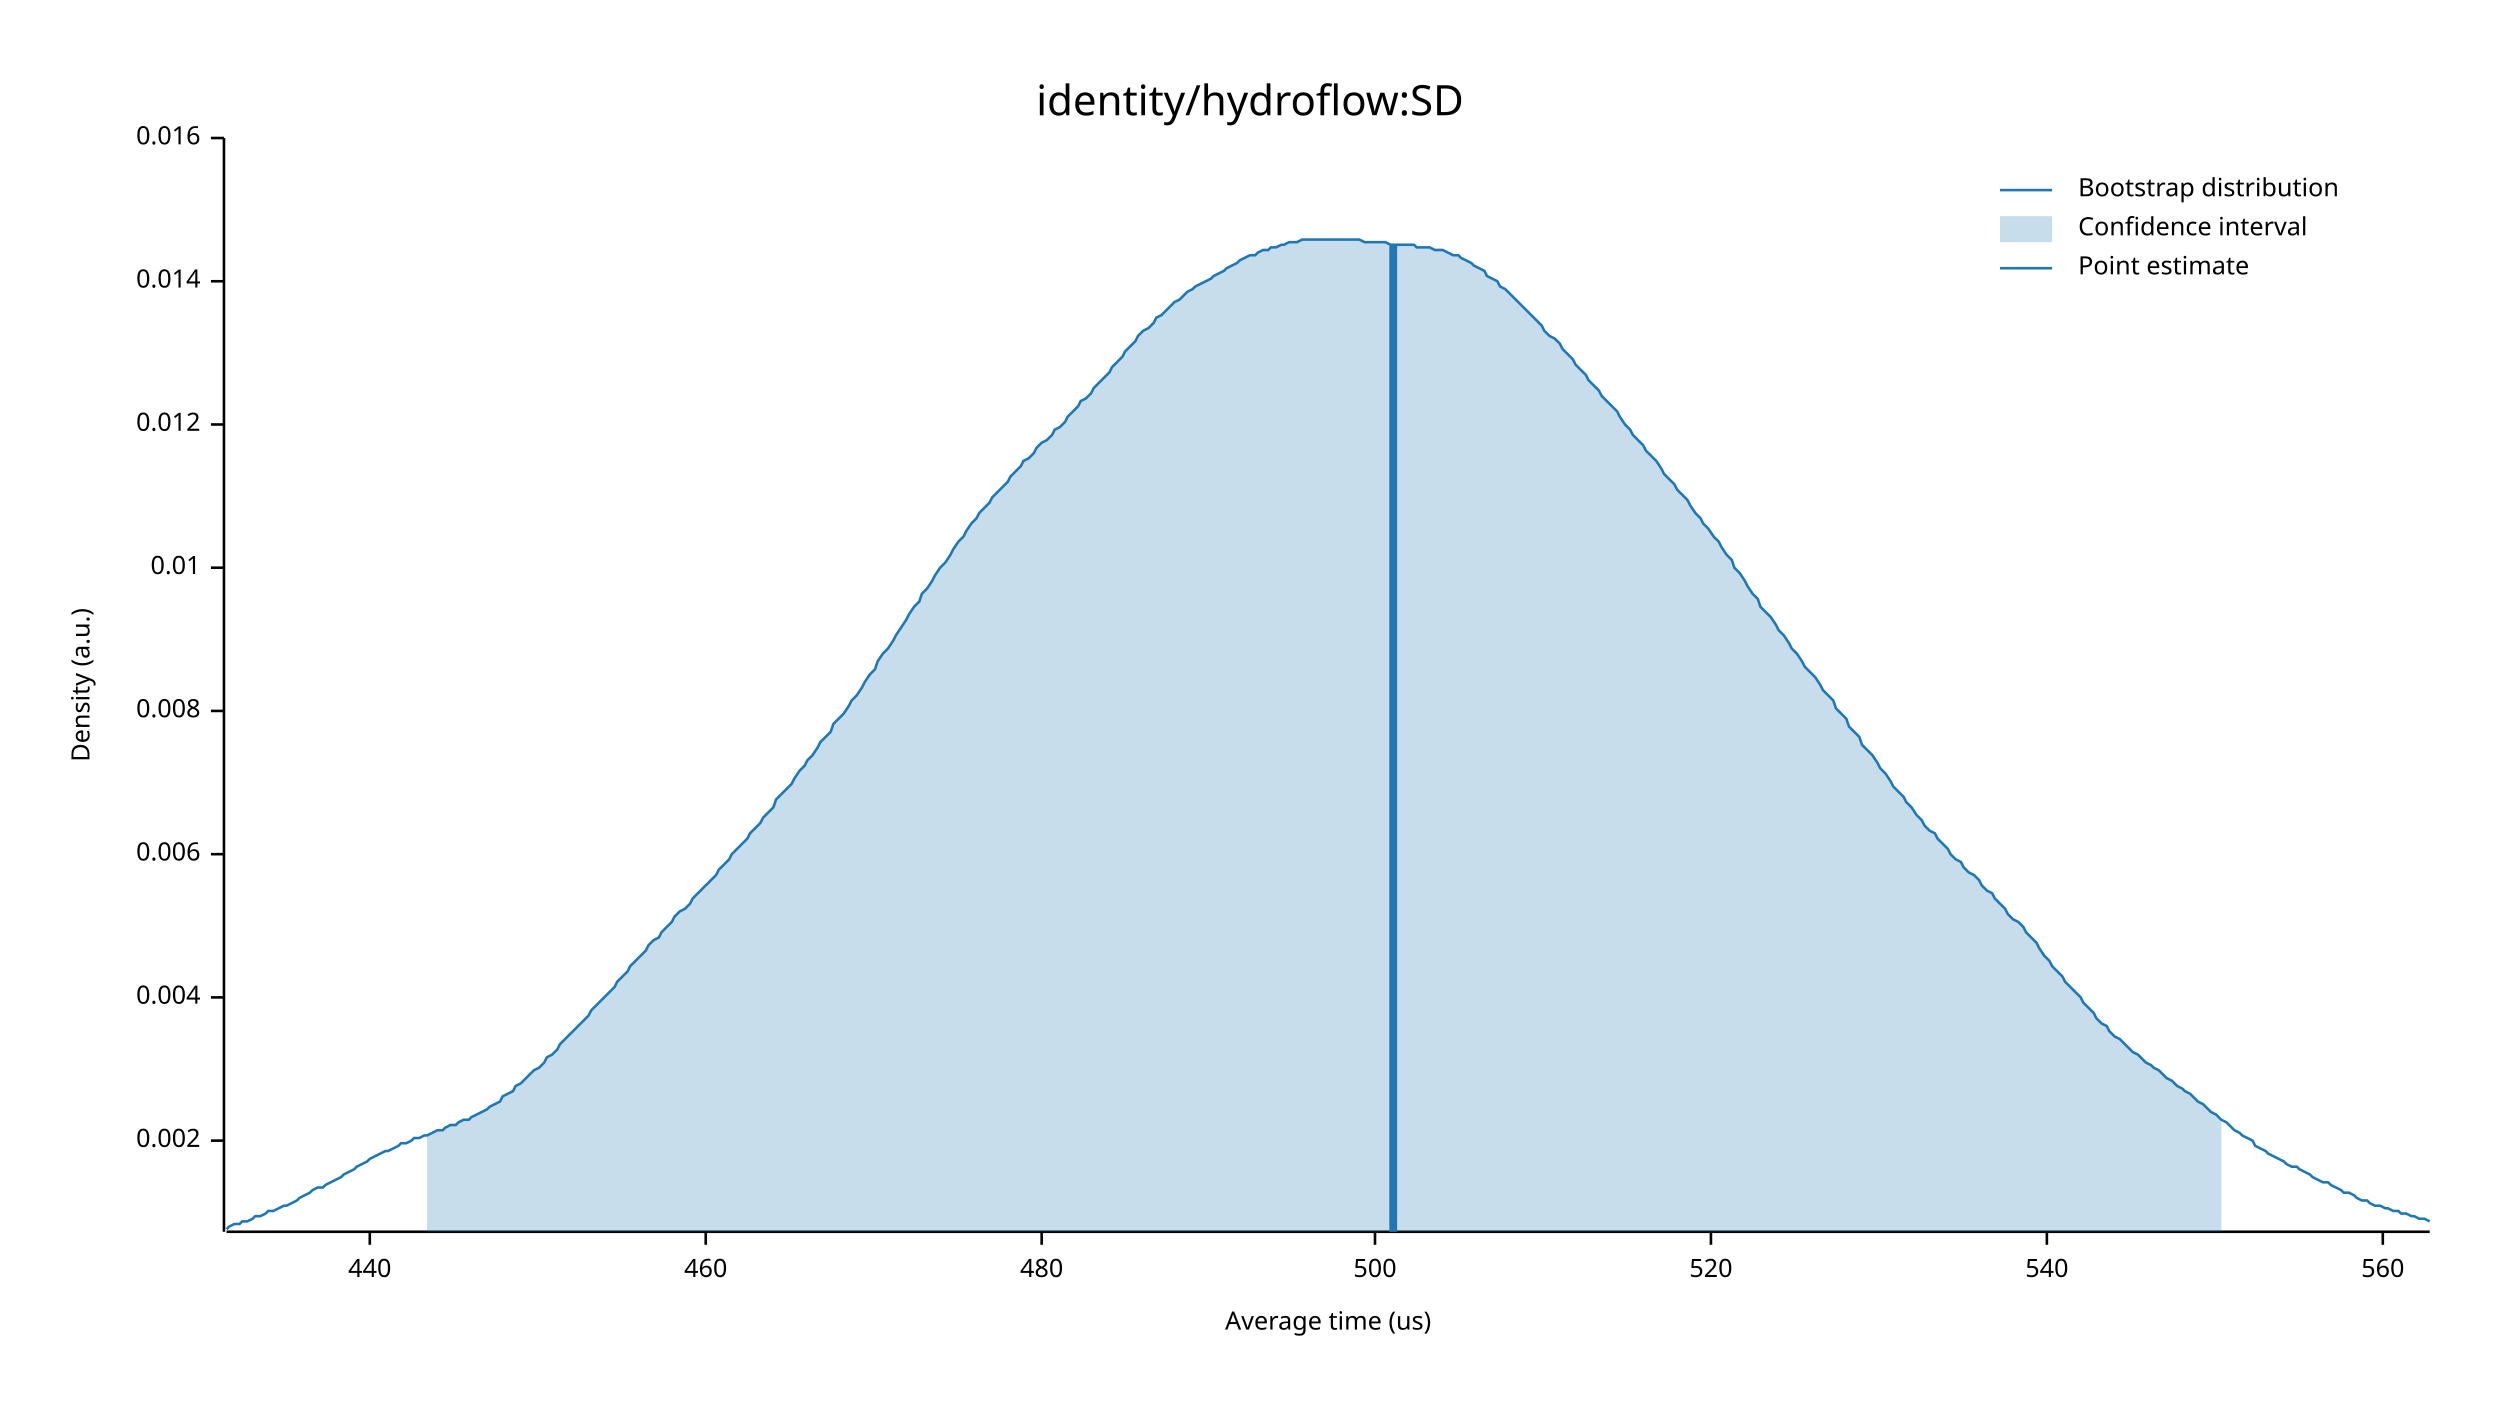
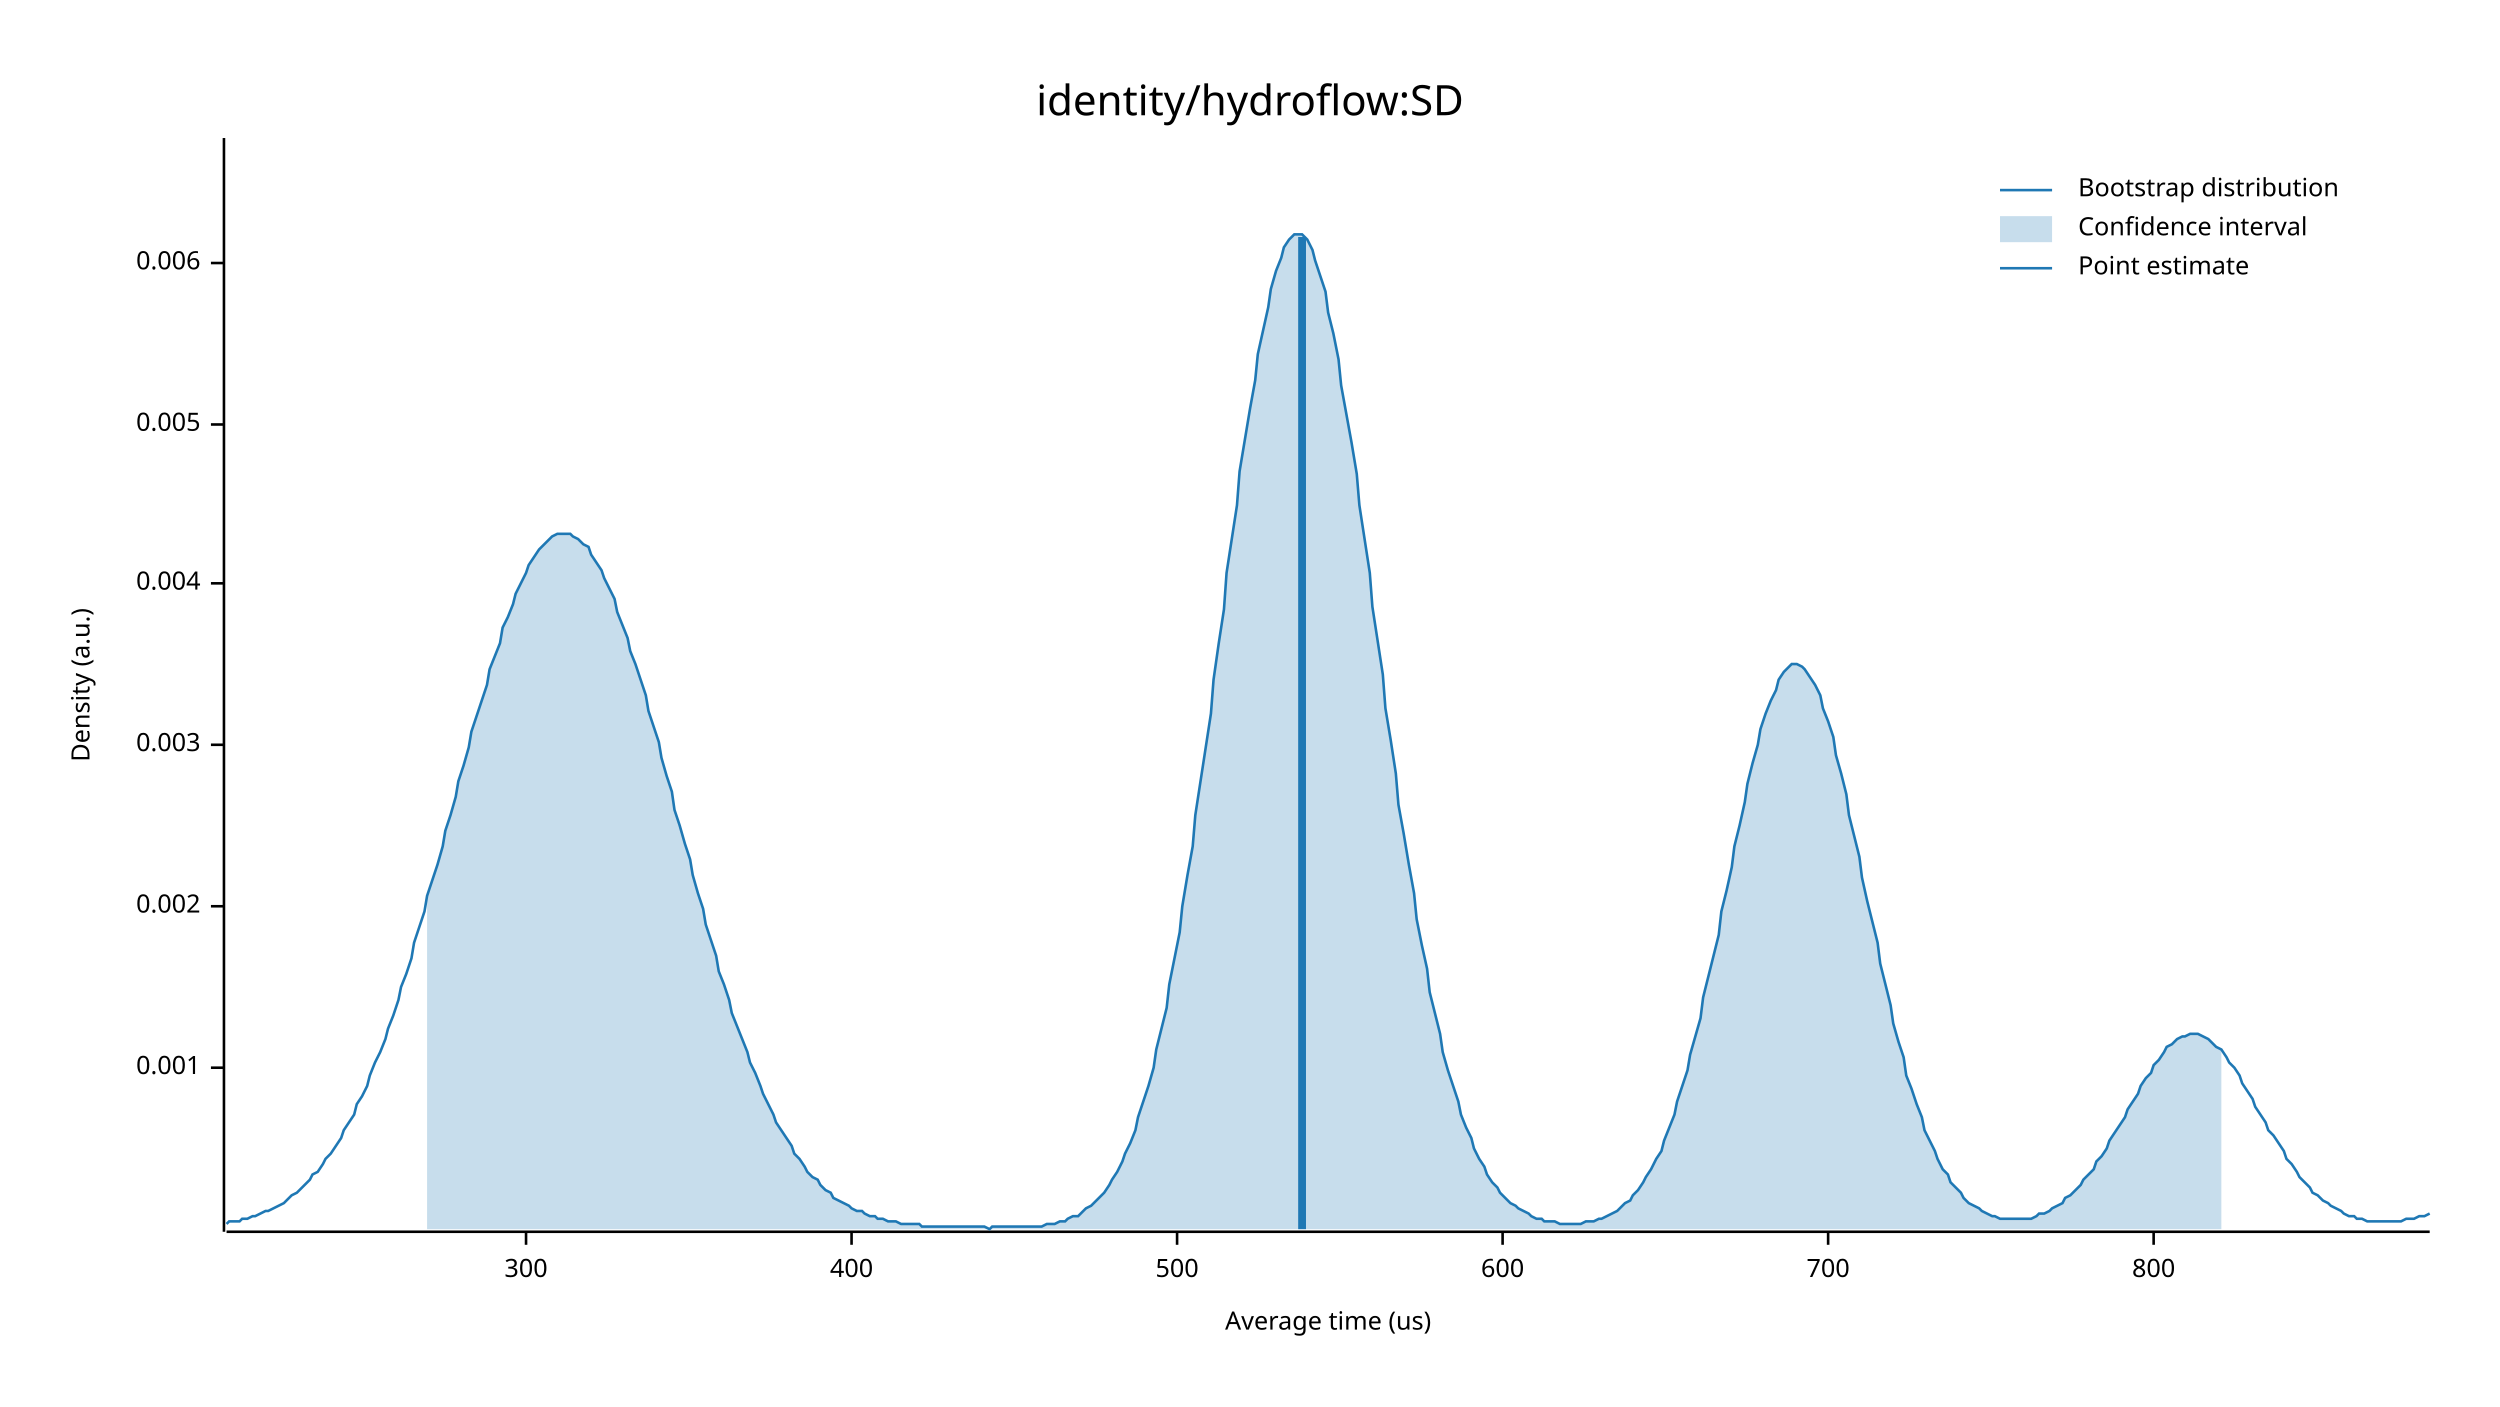
<svg xmlns="http://www.w3.org/2000/svg" width="960" height="540" viewBox="0 0 960 540">
  <text x="480" y="32" dy="0.76em" text-anchor="middle" font-family="sans-serif" font-size="16.129" opacity="1" fill="#000000">
identity/hydroflow:SD
</text>
  <text x="27" y="263" dy="0.76em" text-anchor="middle" font-family="sans-serif" font-size="9.677" opacity="1" fill="#000000" transform="rotate(270, 27, 263)">
Density (a.u.)
</text>
  <text x="510" y="513" dy="-0.5ex" text-anchor="middle" font-family="sans-serif" font-size="9.677" opacity="1" fill="#000000">
Average time (us)
</text>
  <polyline fill="none" opacity="1" stroke="#000000" stroke-width="1" points="86,53 86,473 " />
-   <text x="77" y="438" dy="0.5ex" text-anchor="end" font-family="sans-serif" font-size="9.677" opacity="1" fill="#000000">
+   <text x="77" y="410" dy="0.5ex" text-anchor="end" font-family="sans-serif" font-size="9.677" opacity="1" fill="#000000">
+ 0.001
+ </text>
+   <polyline fill="none" opacity="1" stroke="#000000" stroke-width="1" points="81,410 86,410 " />
+   <text x="77" y="348" dy="0.5ex" text-anchor="end" font-family="sans-serif" font-size="9.677" opacity="1" fill="#000000">
0.002
</text>
-   <polyline fill="none" opacity="1" stroke="#000000" stroke-width="1" points="81,438 86,438 " />
-   <text x="77" y="383" dy="0.5ex" text-anchor="end" font-family="sans-serif" font-size="9.677" opacity="1" fill="#000000">
+   <polyline fill="none" opacity="1" stroke="#000000" stroke-width="1" points="81,348 86,348 " />
+   <text x="77" y="286" dy="0.5ex" text-anchor="end" font-family="sans-serif" font-size="9.677" opacity="1" fill="#000000">
+ 0.003
+ </text>
+   <polyline fill="none" opacity="1" stroke="#000000" stroke-width="1" points="81,286 86,286 " />
+   <text x="77" y="224" dy="0.5ex" text-anchor="end" font-family="sans-serif" font-size="9.677" opacity="1" fill="#000000">
0.004
</text>
-   <polyline fill="none" opacity="1" stroke="#000000" stroke-width="1" points="81,383 86,383 " />
-   <text x="77" y="328" dy="0.5ex" text-anchor="end" font-family="sans-serif" font-size="9.677" opacity="1" fill="#000000">
+   <polyline fill="none" opacity="1" stroke="#000000" stroke-width="1" points="81,224 86,224 " />
+   <text x="77" y="163" dy="0.5ex" text-anchor="end" font-family="sans-serif" font-size="9.677" opacity="1" fill="#000000">
+ 0.005
+ </text>
+   <polyline fill="none" opacity="1" stroke="#000000" stroke-width="1" points="81,163 86,163 " />
+   <text x="77" y="101" dy="0.5ex" text-anchor="end" font-family="sans-serif" font-size="9.677" opacity="1" fill="#000000">
0.006
</text>
-   <polyline fill="none" opacity="1" stroke="#000000" stroke-width="1" points="81,328 86,328 " />
-   <text x="77" y="273" dy="0.5ex" text-anchor="end" font-family="sans-serif" font-size="9.677" opacity="1" fill="#000000">
- 0.008
+   <polyline fill="none" opacity="1" stroke="#000000" stroke-width="1" points="81,101 86,101 " />
+   <polyline fill="none" opacity="1" stroke="#000000" stroke-width="1" points="87,473 933,473 " />
+   <text x="202" y="483" dy="0.76em" text-anchor="middle" font-family="sans-serif" font-size="9.677" opacity="1" fill="#000000">
+ 300
</text>
-   <polyline fill="none" opacity="1" stroke="#000000" stroke-width="1" points="81,273 86,273 " />
-   <text x="77" y="218" dy="0.5ex" text-anchor="end" font-family="sans-serif" font-size="9.677" opacity="1" fill="#000000">
- 0.01
+   <polyline fill="none" opacity="1" stroke="#000000" stroke-width="1" points="202,473 202,478 " />
+   <text x="327" y="483" dy="0.76em" text-anchor="middle" font-family="sans-serif" font-size="9.677" opacity="1" fill="#000000">
+ 400
</text>
-   <polyline fill="none" opacity="1" stroke="#000000" stroke-width="1" points="81,218 86,218 " />
-   <text x="77" y="163" dy="0.5ex" text-anchor="end" font-family="sans-serif" font-size="9.677" opacity="1" fill="#000000">
- 0.012
- </text>
-   <polyline fill="none" opacity="1" stroke="#000000" stroke-width="1" points="81,163 86,163 " />
-   <text x="77" y="108" dy="0.5ex" text-anchor="end" font-family="sans-serif" font-size="9.677" opacity="1" fill="#000000">
- 0.014
- </text>
-   <polyline fill="none" opacity="1" stroke="#000000" stroke-width="1" points="81,108 86,108 " />
-   <text x="77" y="53" dy="0.5ex" text-anchor="end" font-family="sans-serif" font-size="9.677" opacity="1" fill="#000000">
- 0.016
- </text>
-   <polyline fill="none" opacity="1" stroke="#000000" stroke-width="1" points="81,53 86,53 " />
-   <polyline fill="none" opacity="1" stroke="#000000" stroke-width="1" points="87,473 933,473 " />
-   <text x="142" y="483" dy="0.76em" text-anchor="middle" font-family="sans-serif" font-size="9.677" opacity="1" fill="#000000">
- 440
- </text>
-   <polyline fill="none" opacity="1" stroke="#000000" stroke-width="1" points="142,473 142,478 " />
-   <text x="271" y="483" dy="0.76em" text-anchor="middle" font-family="sans-serif" font-size="9.677" opacity="1" fill="#000000">
- 460
- </text>
-   <polyline fill="none" opacity="1" stroke="#000000" stroke-width="1" points="271,473 271,478 " />
-   <text x="400" y="483" dy="0.76em" text-anchor="middle" font-family="sans-serif" font-size="9.677" opacity="1" fill="#000000">
- 480
- </text>
-   <polyline fill="none" opacity="1" stroke="#000000" stroke-width="1" points="400,473 400,478 " />
-   <text x="528" y="483" dy="0.76em" text-anchor="middle" font-family="sans-serif" font-size="9.677" opacity="1" fill="#000000">
+   <polyline fill="none" opacity="1" stroke="#000000" stroke-width="1" points="327,473 327,478 " />
+   <text x="452" y="483" dy="0.76em" text-anchor="middle" font-family="sans-serif" font-size="9.677" opacity="1" fill="#000000">
500
</text>
-   <polyline fill="none" opacity="1" stroke="#000000" stroke-width="1" points="528,473 528,478 " />
-   <text x="657" y="483" dy="0.76em" text-anchor="middle" font-family="sans-serif" font-size="9.677" opacity="1" fill="#000000">
- 520
+   <polyline fill="none" opacity="1" stroke="#000000" stroke-width="1" points="452,473 452,478 " />
+   <text x="577" y="483" dy="0.76em" text-anchor="middle" font-family="sans-serif" font-size="9.677" opacity="1" fill="#000000">
+ 600
</text>
-   <polyline fill="none" opacity="1" stroke="#000000" stroke-width="1" points="657,473 657,478 " />
-   <text x="786" y="483" dy="0.76em" text-anchor="middle" font-family="sans-serif" font-size="9.677" opacity="1" fill="#000000">
- 540
+   <polyline fill="none" opacity="1" stroke="#000000" stroke-width="1" points="577,473 577,478 " />
+   <text x="702" y="483" dy="0.76em" text-anchor="middle" font-family="sans-serif" font-size="9.677" opacity="1" fill="#000000">
+ 700
</text>
-   <polyline fill="none" opacity="1" stroke="#000000" stroke-width="1" points="786,473 786,478 " />
-   <text x="915" y="483" dy="0.76em" text-anchor="middle" font-family="sans-serif" font-size="9.677" opacity="1" fill="#000000">
- 560
+   <polyline fill="none" opacity="1" stroke="#000000" stroke-width="1" points="702,473 702,478 " />
+   <text x="827" y="483" dy="0.76em" text-anchor="middle" font-family="sans-serif" font-size="9.677" opacity="1" fill="#000000">
+ 800
</text>
-   <polyline fill="none" opacity="1" stroke="#000000" stroke-width="1" points="915,473 915,478 " />
-   <polyline fill="none" opacity="1" stroke="#1F78B4" stroke-width="1" points="87,472 88,471 90,470 92,470 93,469 95,469 97,468 98,467 100,467 102,466 103,465 105,465 107,464 109,463 110,463 112,462 114,461 115,460 117,459 119,458 120,457 122,456 124,456 125,455 127,454 129,453 131,452 132,451 134,450 136,449 137,448 139,447 141,446 142,445 144,444 146,443 148,442 149,442 151,441 153,440 154,439 156,439 158,438 159,437 161,437 163,436 164,436 166,435 168,434 170,434 171,433 173,432 175,432 176,431 178,430 180,430 181,429 183,428 185,427 187,426 188,425 190,424 192,423 193,421 195,420 197,419 198,417 200,416 202,414 203,413 205,411 207,410 209,408 210,406 212,405 214,403 215,401 217,399 219,397 220,396 222,394 224,392 226,390 227,388 229,386 231,384 232,383 234,381 236,379 237,377 239,375 241,373 242,371 244,369 246,367 248,365 249,363 251,361 253,360 254,358 256,356 258,354 259,352 261,350 263,349 265,347 266,345 268,343 270,341 271,340 273,338 275,336 276,334 278,332 280,330 281,328 283,326 285,324 287,322 288,320 290,318 292,316 293,314 295,312 297,310 298,307 300,305 302,303 304,301 305,299 307,296 309,294 310,292 312,290 314,287 315,285 317,283 319,281 320,278 322,276 324,274 326,271 327,269 329,267 331,264 332,262 334,259 336,257 337,254 339,251 341,249 343,246 344,244 346,241 348,238 349,236 351,233 353,231 354,228 356,226 358,223 359,221 361,218 363,216 365,213 366,211 368,208 370,206 371,204 373,201 375,199 376,197 378,195 380,193 381,191 383,189 385,187 387,185 388,183 390,181 392,179 393,177 395,176 397,174 398,172 400,170 402,169 404,167 405,165 407,164 409,162 410,160 412,158 414,156 415,154 417,153 419,151 420,149 422,147 424,145 426,143 427,141 429,139 431,137 432,135 434,133 436,131 437,129 439,127 441,126 443,124 444,122 446,121 448,119 449,118 451,116 453,115 454,114 456,112 458,111 459,110 461,109 463,108 465,107 466,106 468,105 470,104 471,103 473,102 475,101 476,100 478,99 480,98 482,98 483,97 485,96 487,96 488,95 490,95 492,94 493,94 495,93 497,93 498,93 500,92 502,92 504,92 505,92 507,92 509,92 510,92 512,92 514,92 515,92 517,92 519,92 521,92 522,92 524,93 526,93 527,93 529,93 531,93 532,93 534,94 536,94 537,94 539,94 541,94 543,94 544,95 546,95 548,95 549,95 551,96 553,96 554,96 556,97 558,98 560,98 561,99 563,100 565,101 566,102 568,103 570,104 571,106 573,107 575,108 576,110 578,111 580,113 582,115 583,116 585,118 587,120 588,121 590,123 592,125 593,127 595,129 597,130 599,132 600,134 602,136 604,138 605,140 607,142 609,144 610,146 612,148 614,150 615,152 617,154 619,156 621,158 622,160 624,163 626,165 627,167 629,169 631,171 632,173 634,175 636,177 638,180 639,182 641,184 643,186 644,188 646,190 648,192 649,194 651,197 653,199 654,201 656,203 658,206 660,208 661,210 663,213 665,215 666,218 668,220 670,223 671,225 673,228 675,230 676,233 678,235 680,237 682,240 683,242 685,244 687,247 688,249 690,251 692,254 693,256 695,258 697,260 699,263 700,265 702,267 704,269 705,272 707,274 709,276 710,279 712,281 714,283 715,286 717,288 719,290 721,293 722,295 724,297 726,300 727,302 729,304 731,306 732,308 734,310 736,313 738,315 739,317 741,319 743,320 744,322 746,324 748,326 749,328 751,330 753,331 754,333 756,335 758,336 760,338 761,340 763,342 765,343 766,345 768,347 770,349 771,351 773,353 775,354 777,356 778,358 780,360 782,362 783,364 785,367 787,369 788,371 790,373 792,375 793,377 795,379 797,381 799,383 800,385 802,387 804,389 805,391 807,393 809,394 810,396 812,398 814,399 816,401 817,402 819,404 821,405 822,406 824,408 826,409 827,410 829,411 831,413 832,414 834,415 836,417 838,418 839,419 841,420 843,422 844,423 846,424 848,426 849,427 851,428 853,430 855,431 856,432 858,434 860,435 861,436 863,437 865,438 866,440 868,441 870,442 871,443 873,444 875,445 877,446 878,447 880,448 882,448 883,449 885,450 887,451 888,452 890,453 892,454 894,454 895,455 897,456 899,457 900,458 902,458 904,459 905,460 907,461 909,461 910,462 912,463 914,463 916,464 917,464 919,465 921,465 922,466 924,466 926,467 927,467 929,468 931,468 933,469 " />
-   <polygon opacity="0.25" fill="#1F78B4" points="164,436 166,435 168,434 170,434 171,433 173,432 175,432 176,431 178,430 180,430 181,429 183,428 185,427 187,426 188,425 190,424 192,423 193,421 195,420 197,419 198,417 200,416 202,414 203,413 205,411 207,410 209,408 210,406 212,405 214,403 215,401 217,399 219,397 220,396 222,394 224,392 226,390 227,388 229,386 231,384 232,383 234,381 236,379 237,377 239,375 241,373 242,371 244,369 246,367 248,365 249,363 251,361 253,360 254,358 256,356 258,354 259,352 261,350 263,349 265,347 266,345 268,343 270,341 271,340 273,338 275,336 276,334 278,332 280,330 281,328 283,326 285,324 287,322 288,320 290,318 292,316 293,314 295,312 297,310 298,307 300,305 302,303 304,301 305,299 307,296 309,294 310,292 312,290 314,287 315,285 317,283 319,281 320,278 322,276 324,274 326,271 327,269 329,267 331,264 332,262 334,259 336,257 337,254 339,251 341,249 343,246 344,244 346,241 348,238 349,236 351,233 353,231 354,228 356,226 358,223 359,221 361,218 363,216 365,213 366,211 368,208 370,206 371,204 373,201 375,199 376,197 378,195 380,193 381,191 383,189 385,187 387,185 388,183 390,181 392,179 393,177 395,176 397,174 398,172 400,170 402,169 404,167 405,165 407,164 409,162 410,160 412,158 414,156 415,154 417,153 419,151 420,149 422,147 424,145 426,143 427,141 429,139 431,137 432,135 434,133 436,131 437,129 439,127 441,126 443,124 444,122 446,121 448,119 449,118 451,116 453,115 454,114 456,112 458,111 459,110 461,109 463,108 465,107 466,106 468,105 470,104 471,103 473,102 475,101 476,100 478,99 480,98 482,98 483,97 485,96 487,96 488,95 490,95 492,94 493,94 495,93 497,93 498,93 500,92 502,92 504,92 505,92 507,92 509,92 510,92 512,92 514,92 515,92 517,92 519,92 521,92 522,92 524,93 526,93 527,93 529,93 531,93 532,93 534,94 536,94 537,94 539,94 541,94 543,94 544,95 546,95 548,95 549,95 551,96 553,96 554,96 556,97 558,98 560,98 561,99 563,100 565,101 566,102 568,103 570,104 571,106 573,107 575,108 576,110 578,111 580,113 582,115 583,116 585,118 587,120 588,121 590,123 592,125 593,127 595,129 597,130 599,132 600,134 602,136 604,138 605,140 607,142 609,144 610,146 612,148 614,150 615,152 617,154 619,156 621,158 622,160 624,163 626,165 627,167 629,169 631,171 632,173 634,175 636,177 638,180 639,182 641,184 643,186 644,188 646,190 648,192 649,194 651,197 653,199 654,201 656,203 658,206 660,208 661,210 663,213 665,215 666,218 668,220 670,223 671,225 673,228 675,230 676,233 678,235 680,237 682,240 683,242 685,244 687,247 688,249 690,251 692,254 693,256 695,258 697,260 699,263 700,265 702,267 704,269 705,272 707,274 709,276 710,279 712,281 714,283 715,286 717,288 719,290 721,293 722,295 724,297 726,300 727,302 729,304 731,306 732,308 734,310 736,313 738,315 739,317 741,319 743,320 744,322 746,324 748,326 749,328 751,330 753,331 754,333 756,335 758,336 760,338 761,340 763,342 765,343 766,345 768,347 770,349 771,351 773,353 775,354 777,356 778,358 780,360 782,362 783,364 785,367 787,369 788,371 790,373 792,375 793,377 795,379 797,381 799,383 800,385 802,387 804,389 805,391 807,393 809,394 810,396 812,398 814,399 816,401 817,402 819,404 821,405 822,406 824,408 826,409 827,410 829,411 831,413 832,414 834,415 836,417 838,418 839,419 841,420 843,422 844,423 846,424 848,426 849,427 851,428 853,430 853,473 164,473 " />
-   <polyline fill="none" opacity="1" stroke="#1F78B4" stroke-width="3" points="535,473 535,94 " />
+   <polyline fill="none" opacity="1" stroke="#000000" stroke-width="1" points="827,473 827,478 " />
+   <polyline fill="none" opacity="1" stroke="#1F78B4" stroke-width="1" points="87,470 88,469 90,469 92,469 93,468 95,468 97,467 98,467 100,466 102,465 103,465 105,464 107,463 109,462 110,461 112,459 114,458 115,457 117,455 119,453 120,451 122,450 124,447 125,445 127,443 129,440 131,437 132,434 134,431 136,428 137,424 139,421 141,417 142,413 144,408 146,404 148,399 149,395 151,390 153,384 154,379 156,374 158,368 159,362 161,356 163,350 164,344 166,338 168,332 170,325 171,319 173,313 175,306 176,300 178,294 180,287 181,281 183,275 185,269 187,263 188,257 190,252 192,247 193,241 195,237 197,232 198,228 200,224 202,220 203,217 205,214 207,211 209,209 210,208 212,206 214,205 215,205 217,205 219,205 220,206 222,207 224,209 226,210 227,213 229,216 231,219 232,222 234,226 236,230 237,235 239,240 241,245 242,250 244,255 246,261 248,267 249,273 251,279 253,285 254,291 256,298 258,304 259,311 261,317 263,324 265,330 266,336 268,343 270,349 271,355 273,361 275,367 276,373 278,378 280,384 281,389 283,394 285,399 287,404 288,408 290,412 292,417 293,420 295,424 297,428 298,431 300,434 302,437 304,440 305,443 307,445 309,448 310,450 312,452 314,453 315,455 317,457 319,458 320,460 322,461 324,462 326,463 327,464 329,465 331,465 332,466 334,467 336,467 337,468 339,468 341,469 343,469 344,469 346,470 348,470 349,470 351,470 353,470 354,471 356,471 358,471 359,471 361,471 363,471 365,471 366,471 368,471 370,471 371,471 373,471 375,471 376,471 378,471 380,472 381,471 383,471 385,471 387,471 388,471 390,471 392,471 393,471 395,471 397,471 398,471 400,471 402,470 404,470 405,470 407,469 409,469 410,468 412,467 414,467 415,466 417,464 419,463 420,462 422,460 424,458 426,455 427,453 429,450 431,446 432,443 434,439 436,434 437,429 439,423 441,417 443,410 444,403 446,395 448,387 449,378 451,368 453,358 454,348 456,336 458,325 459,313 461,300 463,287 465,274 466,261 468,247 470,234 471,220 473,207 475,194 476,181 478,169 480,157 482,146 483,136 485,127 487,118 488,111 490,104 492,99 493,95 495,92 497,90 498,90 500,90 502,92 504,96 505,100 507,106 509,112 510,120 512,128 514,138 515,148 517,159 519,170 521,182 522,194 524,207 526,220 527,233 529,246 531,259 532,272 534,284 536,297 537,309 539,320 541,332 543,343 544,353 546,363 548,372 549,381 551,389 553,397 554,404 556,411 558,417 560,423 561,428 563,433 565,437 566,441 568,445 570,448 571,451 573,454 575,456 576,458 578,460 580,462 582,463 583,464 585,465 587,466 588,467 590,468 592,468 593,469 595,469 597,469 599,470 600,470 602,470 604,470 605,470 607,470 609,469 610,469 612,469 614,468 615,468 617,467 619,466 621,465 622,464 624,462 626,461 627,459 629,457 631,454 632,452 634,449 636,445 638,442 639,438 641,433 643,428 644,423 646,417 648,411 649,405 651,398 653,391 654,383 656,375 658,367 660,359 661,350 663,342 665,333 666,325 668,317 670,308 671,301 673,293 675,286 676,280 678,274 680,269 682,265 683,261 685,258 687,256 688,255 690,255 692,256 693,257 695,260 697,263 699,267 700,272 702,277 704,283 705,290 707,297 709,305 710,313 712,321 714,329 715,337 717,346 719,354 721,362 722,370 724,378 726,386 727,393 729,400 731,406 732,413 734,418 736,424 738,429 739,434 741,438 743,442 744,445 746,449 748,451 749,454 751,456 753,458 754,460 756,462 758,463 760,464 761,465 763,466 765,467 766,467 768,468 770,468 771,468 773,468 775,468 777,468 778,468 780,468 782,467 783,466 785,466 787,465 788,464 790,463 792,462 793,460 795,459 797,457 799,455 800,453 802,451 804,449 805,446 807,444 809,441 810,438 812,435 814,432 816,429 817,426 819,423 821,420 822,417 824,414 826,412 827,409 829,407 831,404 832,402 834,401 836,399 838,398 839,398 841,397 843,397 844,397 846,398 848,399 849,400 851,402 853,403 855,406 856,408 858,410 860,413 861,416 863,419 865,422 866,425 868,428 870,431 871,434 873,436 875,439 877,442 878,445 880,447 882,450 883,452 885,454 887,456 888,458 890,459 892,461 894,462 895,463 897,464 899,465 900,466 902,467 904,467 905,468 907,468 909,469 910,469 912,469 914,469 916,469 917,469 919,469 921,469 922,469 924,468 926,468 927,468 929,467 931,467 933,466 " />
+   <polygon opacity="0.25" fill="#1F78B4" points="164,344 166,338 168,332 170,325 171,319 173,313 175,306 176,300 178,294 180,287 181,281 183,275 185,269 187,263 188,257 190,252 192,247 193,241 195,237 197,232 198,228 200,224 202,220 203,217 205,214 207,211 209,209 210,208 212,206 214,205 215,205 217,205 219,205 220,206 222,207 224,209 226,210 227,213 229,216 231,219 232,222 234,226 236,230 237,235 239,240 241,245 242,250 244,255 246,261 248,267 249,273 251,279 253,285 254,291 256,298 258,304 259,311 261,317 263,324 265,330 266,336 268,343 270,349 271,355 273,361 275,367 276,373 278,378 280,384 281,389 283,394 285,399 287,404 288,408 290,412 292,417 293,420 295,424 297,428 298,431 300,434 302,437 304,440 305,443 307,445 309,448 310,450 312,452 314,453 315,455 317,457 319,458 320,460 322,461 324,462 326,463 327,464 329,465 331,465 332,466 334,467 336,467 337,468 339,468 341,469 343,469 344,469 346,470 348,470 349,470 351,470 353,470 354,471 356,471 358,471 359,471 361,471 363,471 365,471 366,471 368,471 370,471 371,471 373,471 375,471 376,471 378,471 380,472 381,471 383,471 385,471 387,471 388,471 390,471 392,471 393,471 395,471 397,471 398,471 400,471 402,470 404,470 405,470 407,469 409,469 410,468 412,467 414,467 415,466 417,464 419,463 420,462 422,460 424,458 426,455 427,453 429,450 431,446 432,443 434,439 436,434 437,429 439,423 441,417 443,410 444,403 446,395 448,387 449,378 451,368 453,358 454,348 456,336 458,325 459,313 461,300 463,287 465,274 466,261 468,247 470,234 471,220 473,207 475,194 476,181 478,169 480,157 482,146 483,136 485,127 487,118 488,111 490,104 492,99 493,95 495,92 497,90 498,90 500,90 502,92 504,96 505,100 507,106 509,112 510,120 512,128 514,138 515,148 517,159 519,170 521,182 522,194 524,207 526,220 527,233 529,246 531,259 532,272 534,284 536,297 537,309 539,320 541,332 543,343 544,353 546,363 548,372 549,381 551,389 553,397 554,404 556,411 558,417 560,423 561,428 563,433 565,437 566,441 568,445 570,448 571,451 573,454 575,456 576,458 578,460 580,462 582,463 583,464 585,465 587,466 588,467 590,468 592,468 593,469 595,469 597,469 599,470 600,470 602,470 604,470 605,470 607,470 609,469 610,469 612,469 614,468 615,468 617,467 619,466 621,465 622,464 624,462 626,461 627,459 629,457 631,454 632,452 634,449 636,445 638,442 639,438 641,433 643,428 644,423 646,417 648,411 649,405 651,398 653,391 654,383 656,375 658,367 660,359 661,350 663,342 665,333 666,325 668,317 670,308 671,301 673,293 675,286 676,280 678,274 680,269 682,265 683,261 685,258 687,256 688,255 690,255 692,256 693,257 695,260 697,263 699,267 700,272 702,277 704,283 705,290 707,297 709,305 710,313 712,321 714,329 715,337 717,346 719,354 721,362 722,370 724,378 726,386 727,393 729,400 731,406 732,413 734,418 736,424 738,429 739,434 741,438 743,442 744,445 746,449 748,451 749,454 751,456 753,458 754,460 756,462 758,463 760,464 761,465 763,466 765,467 766,467 768,468 770,468 771,468 773,468 775,468 777,468 778,468 780,468 782,467 783,466 785,466 787,465 788,464 790,463 792,462 793,460 795,459 797,457 799,455 800,453 802,451 804,449 805,446 807,444 809,441 810,438 812,435 814,432 816,429 817,426 819,423 821,420 822,417 824,414 826,412 827,409 829,407 831,404 832,402 834,401 836,399 838,398 839,398 841,397 843,397 844,397 846,398 848,399 849,400 851,402 853,403 853,472 164,472 " />
+   <polyline fill="none" opacity="1" stroke="#1F78B4" stroke-width="3" points="500,472 500,91 " />
  <text x="798" y="68" dy="0.76em" text-anchor="start" font-family="sans-serif" font-size="9.677" opacity="1" fill="#000000">
Bootstrap distribution
</text>
  <text x="798" y="83" dy="0.76em" text-anchor="start" font-family="sans-serif" font-size="9.677" opacity="1" fill="#000000">
Confidence interval
</text>
  <text x="798" y="98" dy="0.76em" text-anchor="start" font-family="sans-serif" font-size="9.677" opacity="1" fill="#000000">
Point estimate
</text>
  <polyline fill="none" opacity="1" stroke="#1F78B4" stroke-width="1" points="768,73 788,73 " />
  <rect x="768" y="83" width="20" height="10" opacity="0.25" fill="#1F78B4" stroke="none" />
  <polyline fill="none" opacity="1" stroke="#1F78B4" stroke-width="1" points="768,103 788,103 " />
</svg>
